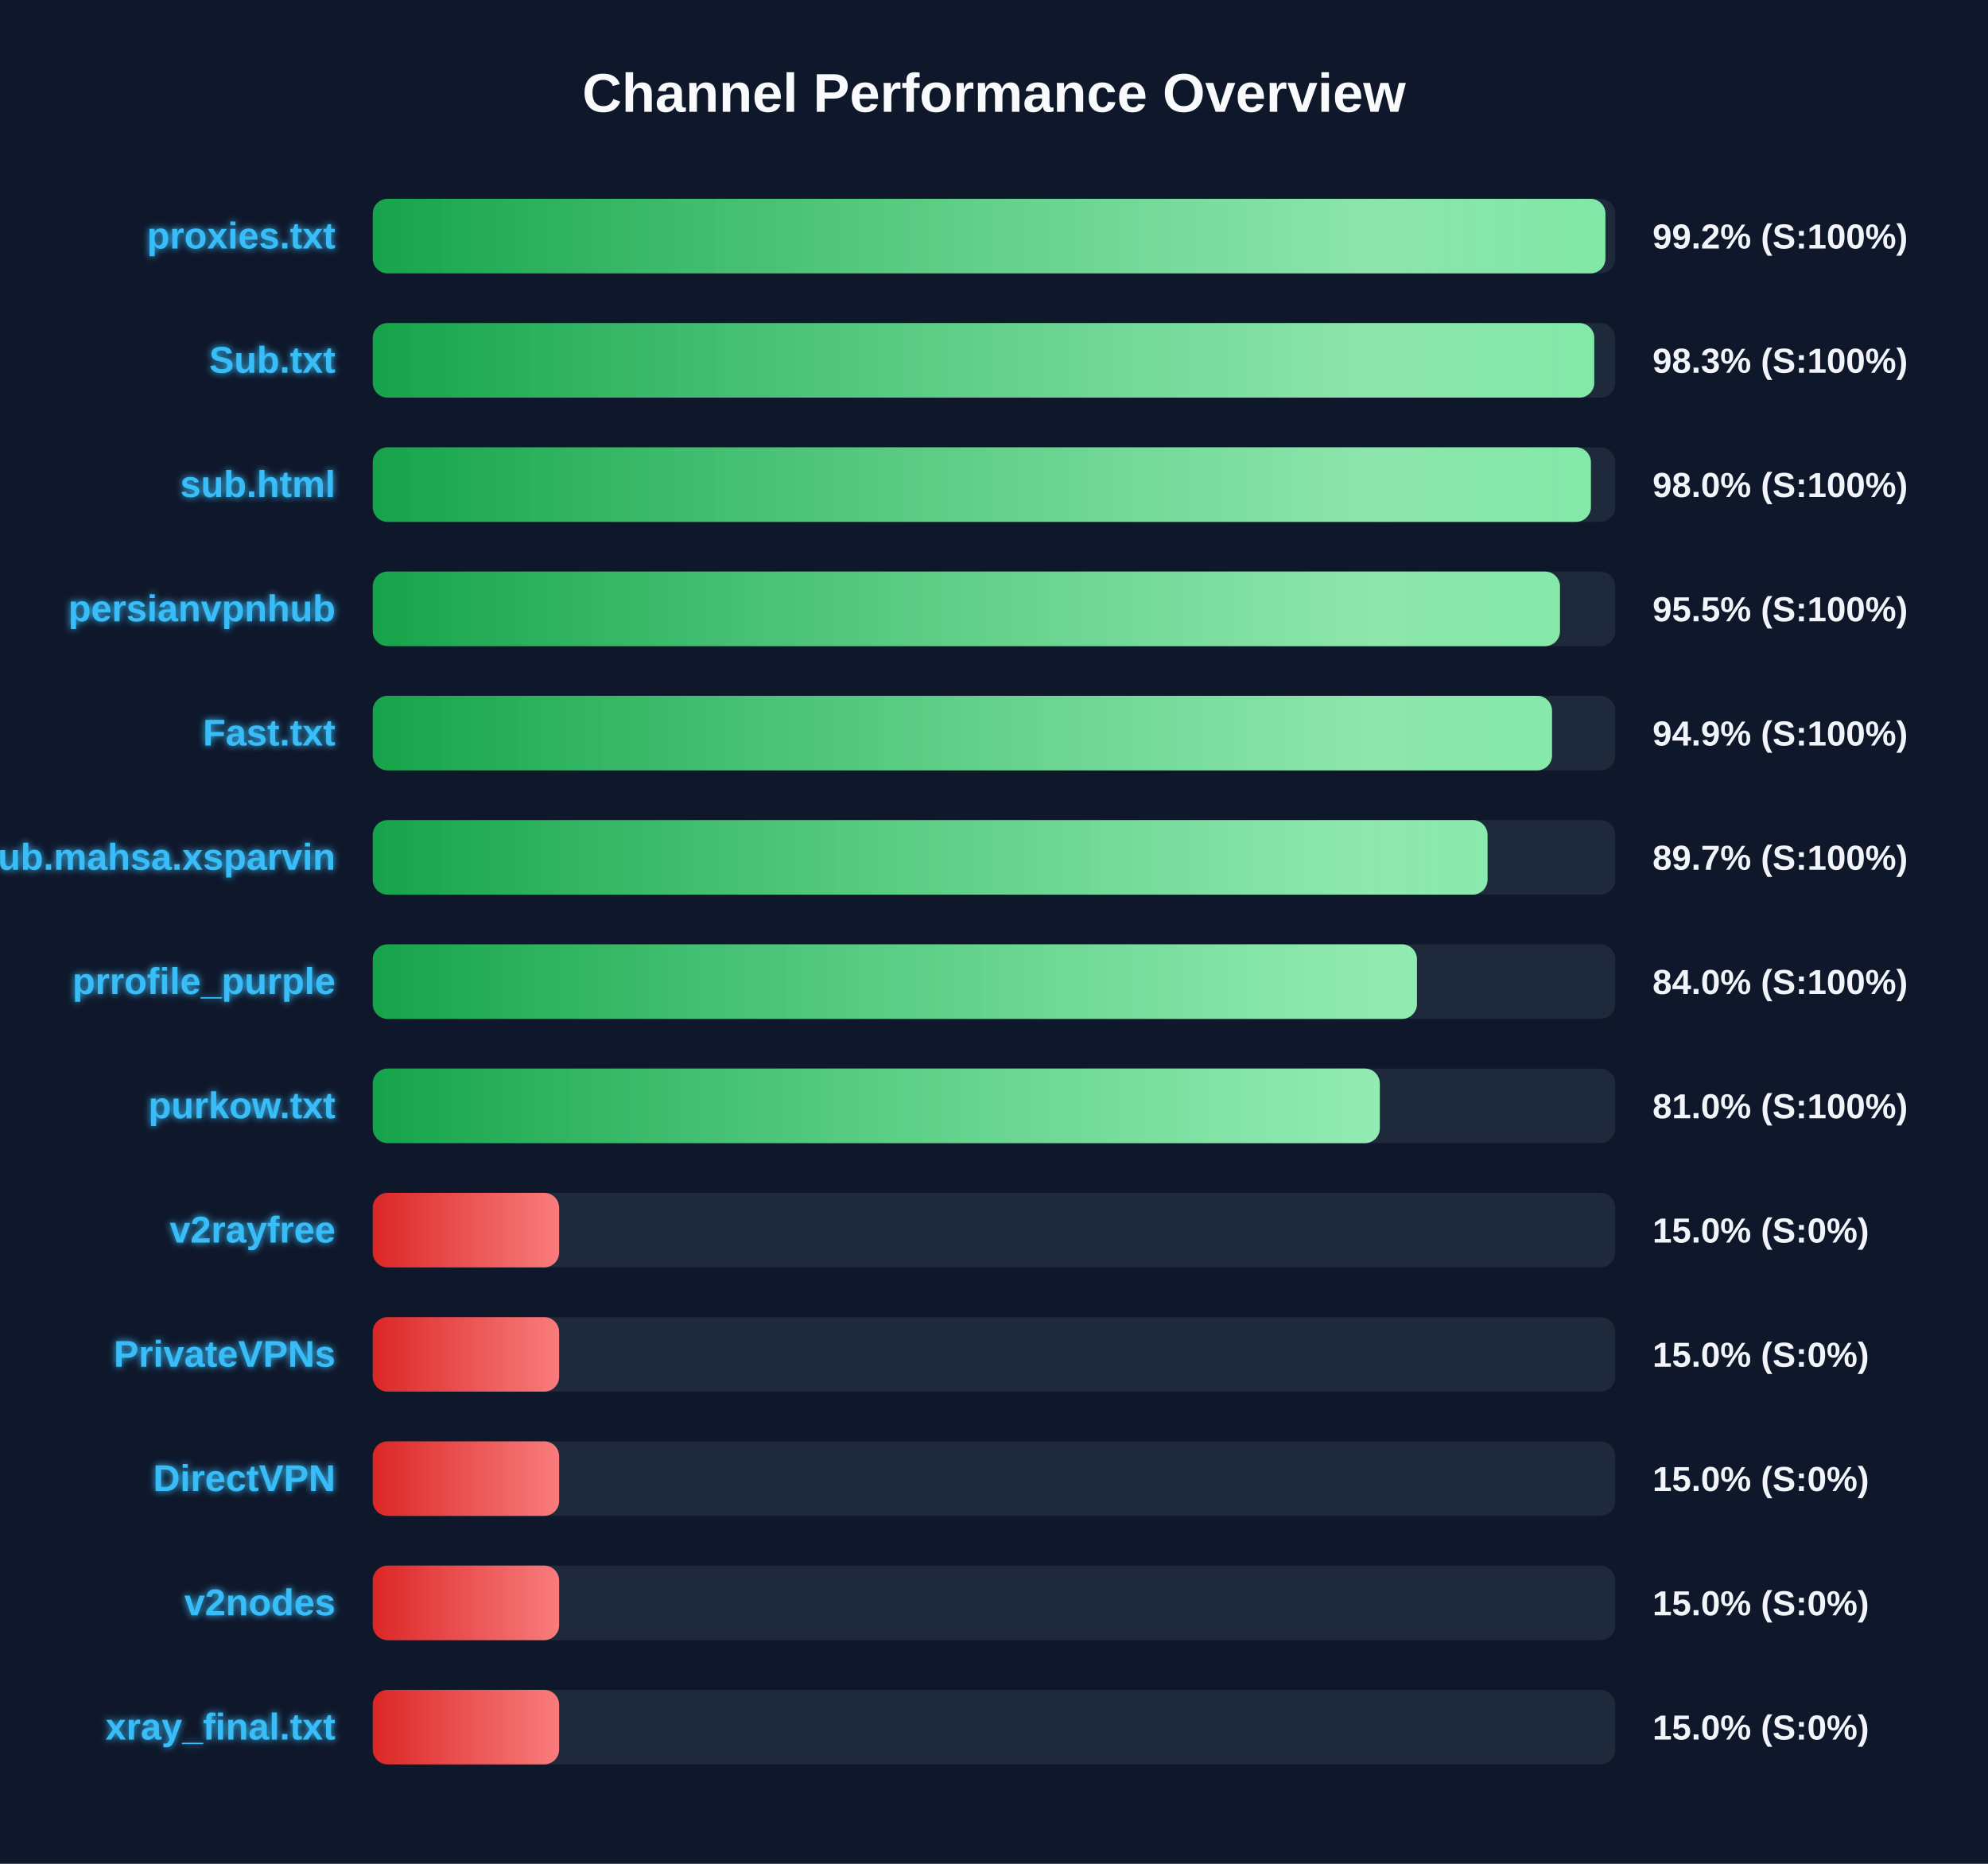
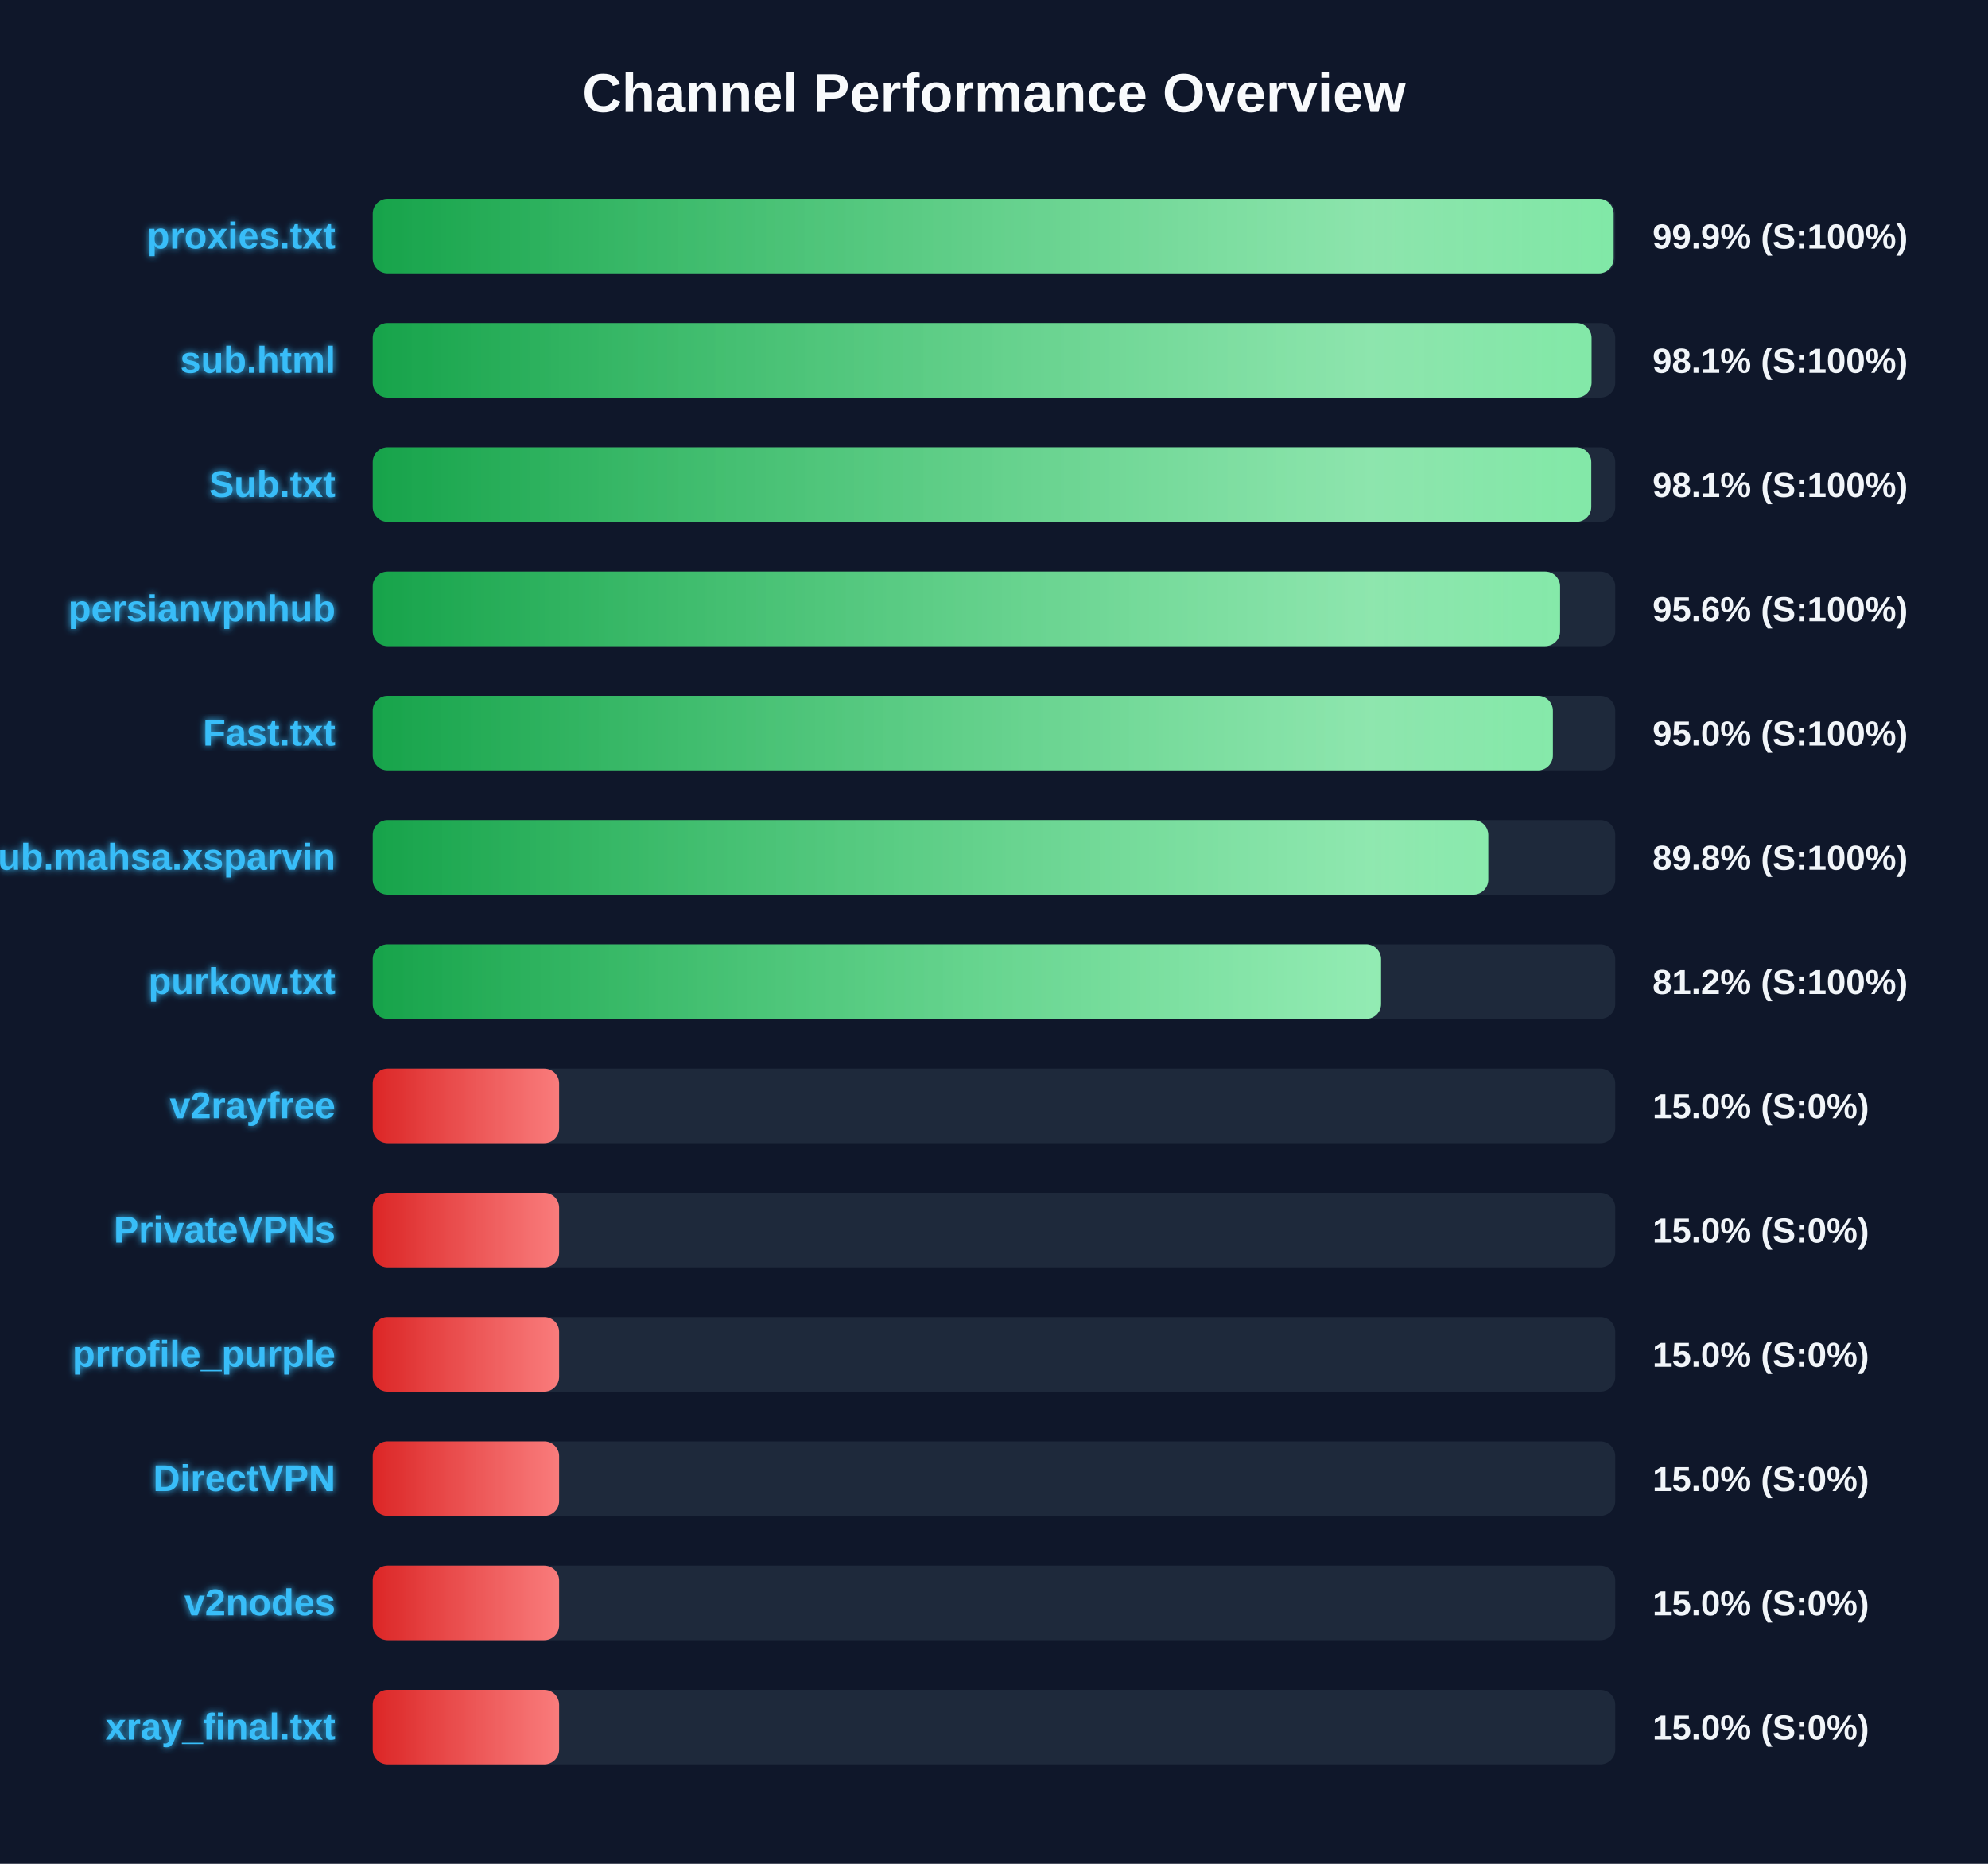
<svg xmlns="http://www.w3.org/2000/svg" width="800" height="750" version="1.1">
  <defs>
    <linearGradient id="grad-green" x1="0%" y1="0%" x2="100%" y2="0%">
      <stop offset="0%" stop-color="#16a34a" />
      <stop offset="100%" stop-color="#4ade80" />
    </linearGradient>
    <linearGradient id="grad-yellow" x1="0%" y1="0%" x2="100%" y2="0%">
      <stop offset="0%" stop-color="#ca8a04" />
      <stop offset="100%" stop-color="#fde047" />
    </linearGradient>
    <linearGradient id="grad-red" x1="0%" y1="0%" x2="100%" y2="0%">
      <stop offset="0%" stop-color="#dc2626" />
      <stop offset="100%" stop-color="#f87171" />
    </linearGradient>
    <linearGradient id="shimmer" x1="0%" y1="0%" x2="100%" y2="0%">
      <stop offset="0%" stop-color="rgba(255,255,255,0)" />
      <stop offset="50%" stop-color="rgba(255,255,255,0.4)" />
      <stop offset="100%" stop-color="rgba(255,255,255,0)" />
    </linearGradient>
    <filter id="glow" x="-20%" y="-20%" width="140%" height="140%">
      <feGaussianBlur stdDeviation="1.5" result="blur" />
      <feComposite in="SourceGraphic" in2="blur" operator="over" />
    </filter>
  </defs>
  <style>
        .bg-rect { fill: #0f172a; }
        .title { font: bold 22px 'Segoe UI', Arial, sans-serif; fill: #f8fafc; }
        .row { font: bold 15px 'Segoe UI', Arial, sans-serif; fill: #38bdf8; filter: url(#glow); }
        .score { font: bold 14px 'Segoe UI', Arial, sans-serif; fill: #f1f5f9; }
        @keyframes shimmer-anim {
            0% { transform: translateX(-100%); }
            100% { transform: translateX(200%); }
        }
        .shimmer-rect {
            animation: shimmer-anim 2.5s infinite linear;
        }
    </style>
  <rect width="100%" height="100%" class="bg-rect" />
  <text x="400" y="45" text-anchor="middle" class="title">Channel Performance Overview</text>
  <rect x="150" y="80" width="500" height="30" fill="#1e293b" rx="6" />
  <clipPath id="clip-0">
-     <rect x="150" y="80" width="496.05" height="30" rx="6" />
+     <rect x="150" y="80" width="499.35" height="30" rx="6" />
  </clipPath>
-   <rect x="150" y="80" width="496.05" height="30" fill="url(#grad-green)" rx="6" />
+   <rect x="150" y="80" width="499.35" height="30" fill="url(#grad-green)" rx="6" />
  <g clip-path="url(#clip-0)">
    <rect x="150" y="80" width="100%" height="30" fill="url(#shimmer)" class="shimmer-rect" />
  </g>
  <text x="135" y="100" text-anchor="end" class="row">proxies.txt</text>
-   <text x="665" y="100" text-anchor="start" class="score">99.2% (S:100%)</text>
+   <text x="665" y="100" text-anchor="start" class="score">99.9% (S:100%)</text>
  <rect x="150" y="130" width="500" height="30" fill="#1e293b" rx="6" />
  <clipPath id="clip-1">
-     <rect x="150" y="130" width="491.55" height="30" rx="6" />
+     <rect x="150" y="130" width="490.45" height="30" rx="6" />
  </clipPath>
-   <rect x="150" y="130" width="491.55" height="30" fill="url(#grad-green)" rx="6" />
+   <rect x="150" y="130" width="490.45" height="30" fill="url(#grad-green)" rx="6" />
  <g clip-path="url(#clip-1)">
    <rect x="150" y="130" width="100%" height="30" fill="url(#shimmer)" class="shimmer-rect" />
  </g>
-   <text x="135" y="150" text-anchor="end" class="row">Sub.txt</text>
-   <text x="665" y="150" text-anchor="start" class="score">98.3% (S:100%)</text>
+   <text x="135" y="150" text-anchor="end" class="row">sub.html</text>
+   <text x="665" y="150" text-anchor="start" class="score">98.1% (S:100%)</text>
  <rect x="150" y="180" width="500" height="30" fill="#1e293b" rx="6" />
  <clipPath id="clip-2">
-     <rect x="150" y="180" width="490.2" height="30" rx="6" />
+     <rect x="150" y="180" width="490.35" height="30" rx="6" />
  </clipPath>
-   <rect x="150" y="180" width="490.2" height="30" fill="url(#grad-green)" rx="6" />
+   <rect x="150" y="180" width="490.35" height="30" fill="url(#grad-green)" rx="6" />
  <g clip-path="url(#clip-2)">
    <rect x="150" y="180" width="100%" height="30" fill="url(#shimmer)" class="shimmer-rect" />
  </g>
-   <text x="135" y="200" text-anchor="end" class="row">sub.html</text>
-   <text x="665" y="200" text-anchor="start" class="score">98.0% (S:100%)</text>
+   <text x="135" y="200" text-anchor="end" class="row">Sub.txt</text>
+   <text x="665" y="200" text-anchor="start" class="score">98.1% (S:100%)</text>
  <rect x="150" y="230" width="500" height="30" fill="#1e293b" rx="6" />
  <clipPath id="clip-3">
-     <rect x="150" y="230" width="477.75" height="30" rx="6" />
+     <rect x="150" y="230" width="477.8" height="30" rx="6" />
  </clipPath>
-   <rect x="150" y="230" width="477.75" height="30" fill="url(#grad-green)" rx="6" />
+   <rect x="150" y="230" width="477.8" height="30" fill="url(#grad-green)" rx="6" />
  <g clip-path="url(#clip-3)">
    <rect x="150" y="230" width="100%" height="30" fill="url(#shimmer)" class="shimmer-rect" />
  </g>
  <text x="135" y="250" text-anchor="end" class="row">persianvpnhub</text>
-   <text x="665" y="250" text-anchor="start" class="score">95.5% (S:100%)</text>
+   <text x="665" y="250" text-anchor="start" class="score">95.6% (S:100%)</text>
  <rect x="150" y="280" width="500" height="30" fill="#1e293b" rx="6" />
  <clipPath id="clip-4">
-     <rect x="150" y="280" width="474.55" height="30" rx="6" />
+     <rect x="150" y="280" width="474.9" height="30" rx="6" />
  </clipPath>
-   <rect x="150" y="280" width="474.55" height="30" fill="url(#grad-green)" rx="6" />
+   <rect x="150" y="280" width="474.9" height="30" fill="url(#grad-green)" rx="6" />
  <g clip-path="url(#clip-4)">
    <rect x="150" y="280" width="100%" height="30" fill="url(#shimmer)" class="shimmer-rect" />
  </g>
  <text x="135" y="300" text-anchor="end" class="row">Fast.txt</text>
-   <text x="665" y="300" text-anchor="start" class="score">94.9% (S:100%)</text>
+   <text x="665" y="300" text-anchor="start" class="score">95.0% (S:100%)</text>
  <rect x="150" y="330" width="500" height="30" fill="#1e293b" rx="6" />
  <clipPath id="clip-5">
-     <rect x="150" y="330" width="448.6" height="30" rx="6" />
+     <rect x="150" y="330" width="448.9" height="30" rx="6" />
  </clipPath>
-   <rect x="150" y="330" width="448.6" height="30" fill="url(#grad-green)" rx="6" />
+   <rect x="150" y="330" width="448.9" height="30" fill="url(#grad-green)" rx="6" />
  <g clip-path="url(#clip-5)">
    <rect x="150" y="330" width="100%" height="30" fill="url(#shimmer)" class="shimmer-rect" />
  </g>
  <text x="135" y="350" text-anchor="end" class="row">Sub.mahsa.xsparvin</text>
-   <text x="665" y="350" text-anchor="start" class="score">89.7% (S:100%)</text>
+   <text x="665" y="350" text-anchor="start" class="score">89.8% (S:100%)</text>
  <rect x="150" y="380" width="500" height="30" fill="#1e293b" rx="6" />
  <clipPath id="clip-6">
-     <rect x="150" y="380" width="420.2" height="30" rx="6" />
+     <rect x="150" y="380" width="405.75" height="30" rx="6" />
  </clipPath>
-   <rect x="150" y="380" width="420.2" height="30" fill="url(#grad-green)" rx="6" />
+   <rect x="150" y="380" width="405.75" height="30" fill="url(#grad-green)" rx="6" />
  <g clip-path="url(#clip-6)">
    <rect x="150" y="380" width="100%" height="30" fill="url(#shimmer)" class="shimmer-rect" />
  </g>
-   <text x="135" y="400" text-anchor="end" class="row">prrofile_purple</text>
-   <text x="665" y="400" text-anchor="start" class="score">84.0% (S:100%)</text>
+   <text x="135" y="400" text-anchor="end" class="row">purkow.txt</text>
+   <text x="665" y="400" text-anchor="start" class="score">81.2% (S:100%)</text>
  <rect x="150" y="430" width="500" height="30" fill="#1e293b" rx="6" />
  <clipPath id="clip-7">
-     <rect x="150" y="430" width="405.25" height="30" rx="6" />
+     <rect x="150" y="430" width="75.0" height="30" rx="6" />
  </clipPath>
-   <rect x="150" y="430" width="405.25" height="30" fill="url(#grad-green)" rx="6" />
+   <rect x="150" y="430" width="75.0" height="30" fill="url(#grad-red)" rx="6" />
  <g clip-path="url(#clip-7)">
    <rect x="150" y="430" width="100%" height="30" fill="url(#shimmer)" class="shimmer-rect" />
  </g>
-   <text x="135" y="450" text-anchor="end" class="row">purkow.txt</text>
-   <text x="665" y="450" text-anchor="start" class="score">81.0% (S:100%)</text>
+   <text x="135" y="450" text-anchor="end" class="row">v2rayfree</text>
+   <text x="665" y="450" text-anchor="start" class="score">15.0% (S:0%)</text>
  <rect x="150" y="480" width="500" height="30" fill="#1e293b" rx="6" />
  <clipPath id="clip-8">
    <rect x="150" y="480" width="75.0" height="30" rx="6" />
  </clipPath>
  <rect x="150" y="480" width="75.0" height="30" fill="url(#grad-red)" rx="6" />
  <g clip-path="url(#clip-8)">
    <rect x="150" y="480" width="100%" height="30" fill="url(#shimmer)" class="shimmer-rect" />
  </g>
-   <text x="135" y="500" text-anchor="end" class="row">v2rayfree</text>
+   <text x="135" y="500" text-anchor="end" class="row">PrivateVPNs</text>
  <text x="665" y="500" text-anchor="start" class="score">15.0% (S:0%)</text>
  <rect x="150" y="530" width="500" height="30" fill="#1e293b" rx="6" />
  <clipPath id="clip-9">
    <rect x="150" y="530" width="75.0" height="30" rx="6" />
  </clipPath>
  <rect x="150" y="530" width="75.0" height="30" fill="url(#grad-red)" rx="6" />
  <g clip-path="url(#clip-9)">
    <rect x="150" y="530" width="100%" height="30" fill="url(#shimmer)" class="shimmer-rect" />
  </g>
-   <text x="135" y="550" text-anchor="end" class="row">PrivateVPNs</text>
+   <text x="135" y="550" text-anchor="end" class="row">prrofile_purple</text>
  <text x="665" y="550" text-anchor="start" class="score">15.0% (S:0%)</text>
  <rect x="150" y="580" width="500" height="30" fill="#1e293b" rx="6" />
  <clipPath id="clip-10">
    <rect x="150" y="580" width="75.0" height="30" rx="6" />
  </clipPath>
  <rect x="150" y="580" width="75.0" height="30" fill="url(#grad-red)" rx="6" />
  <g clip-path="url(#clip-10)">
    <rect x="150" y="580" width="100%" height="30" fill="url(#shimmer)" class="shimmer-rect" />
  </g>
  <text x="135" y="600" text-anchor="end" class="row">DirectVPN</text>
  <text x="665" y="600" text-anchor="start" class="score">15.0% (S:0%)</text>
  <rect x="150" y="630" width="500" height="30" fill="#1e293b" rx="6" />
  <clipPath id="clip-11">
    <rect x="150" y="630" width="75.0" height="30" rx="6" />
  </clipPath>
  <rect x="150" y="630" width="75.0" height="30" fill="url(#grad-red)" rx="6" />
  <g clip-path="url(#clip-11)">
    <rect x="150" y="630" width="100%" height="30" fill="url(#shimmer)" class="shimmer-rect" />
  </g>
  <text x="135" y="650" text-anchor="end" class="row">v2nodes</text>
  <text x="665" y="650" text-anchor="start" class="score">15.0% (S:0%)</text>
  <rect x="150" y="680" width="500" height="30" fill="#1e293b" rx="6" />
  <clipPath id="clip-12">
    <rect x="150" y="680" width="75.0" height="30" rx="6" />
  </clipPath>
  <rect x="150" y="680" width="75.0" height="30" fill="url(#grad-red)" rx="6" />
  <g clip-path="url(#clip-12)">
    <rect x="150" y="680" width="100%" height="30" fill="url(#shimmer)" class="shimmer-rect" />
  </g>
  <text x="135" y="700" text-anchor="end" class="row">xray_final.txt</text>
  <text x="665" y="700" text-anchor="start" class="score">15.0% (S:0%)</text>
</svg>
